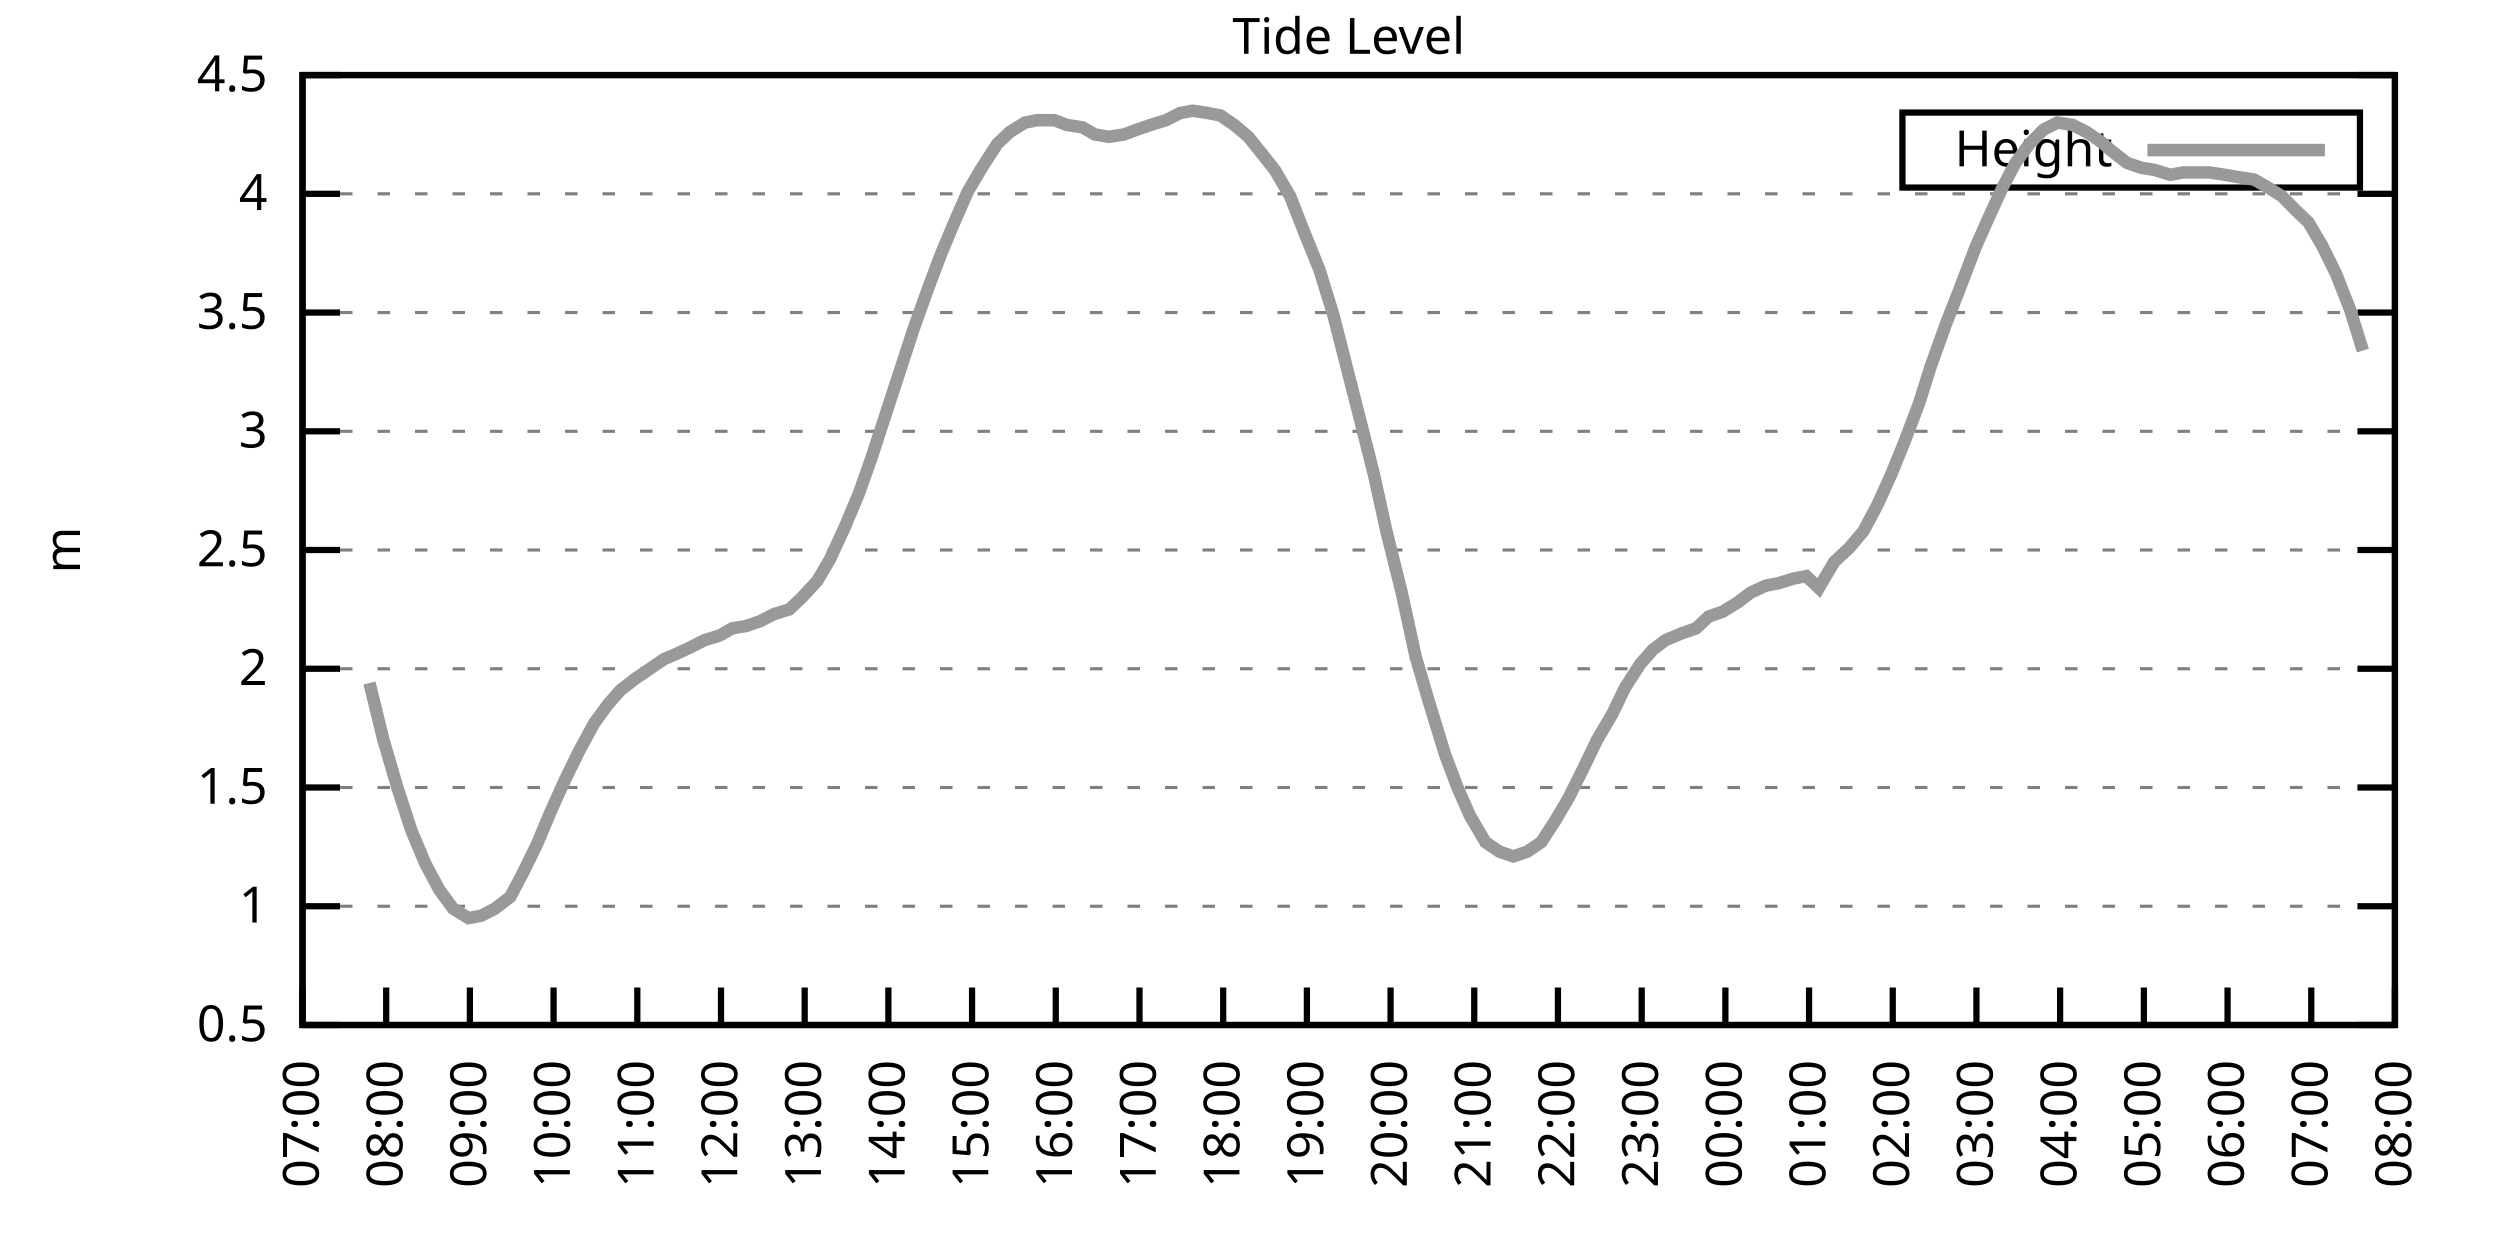
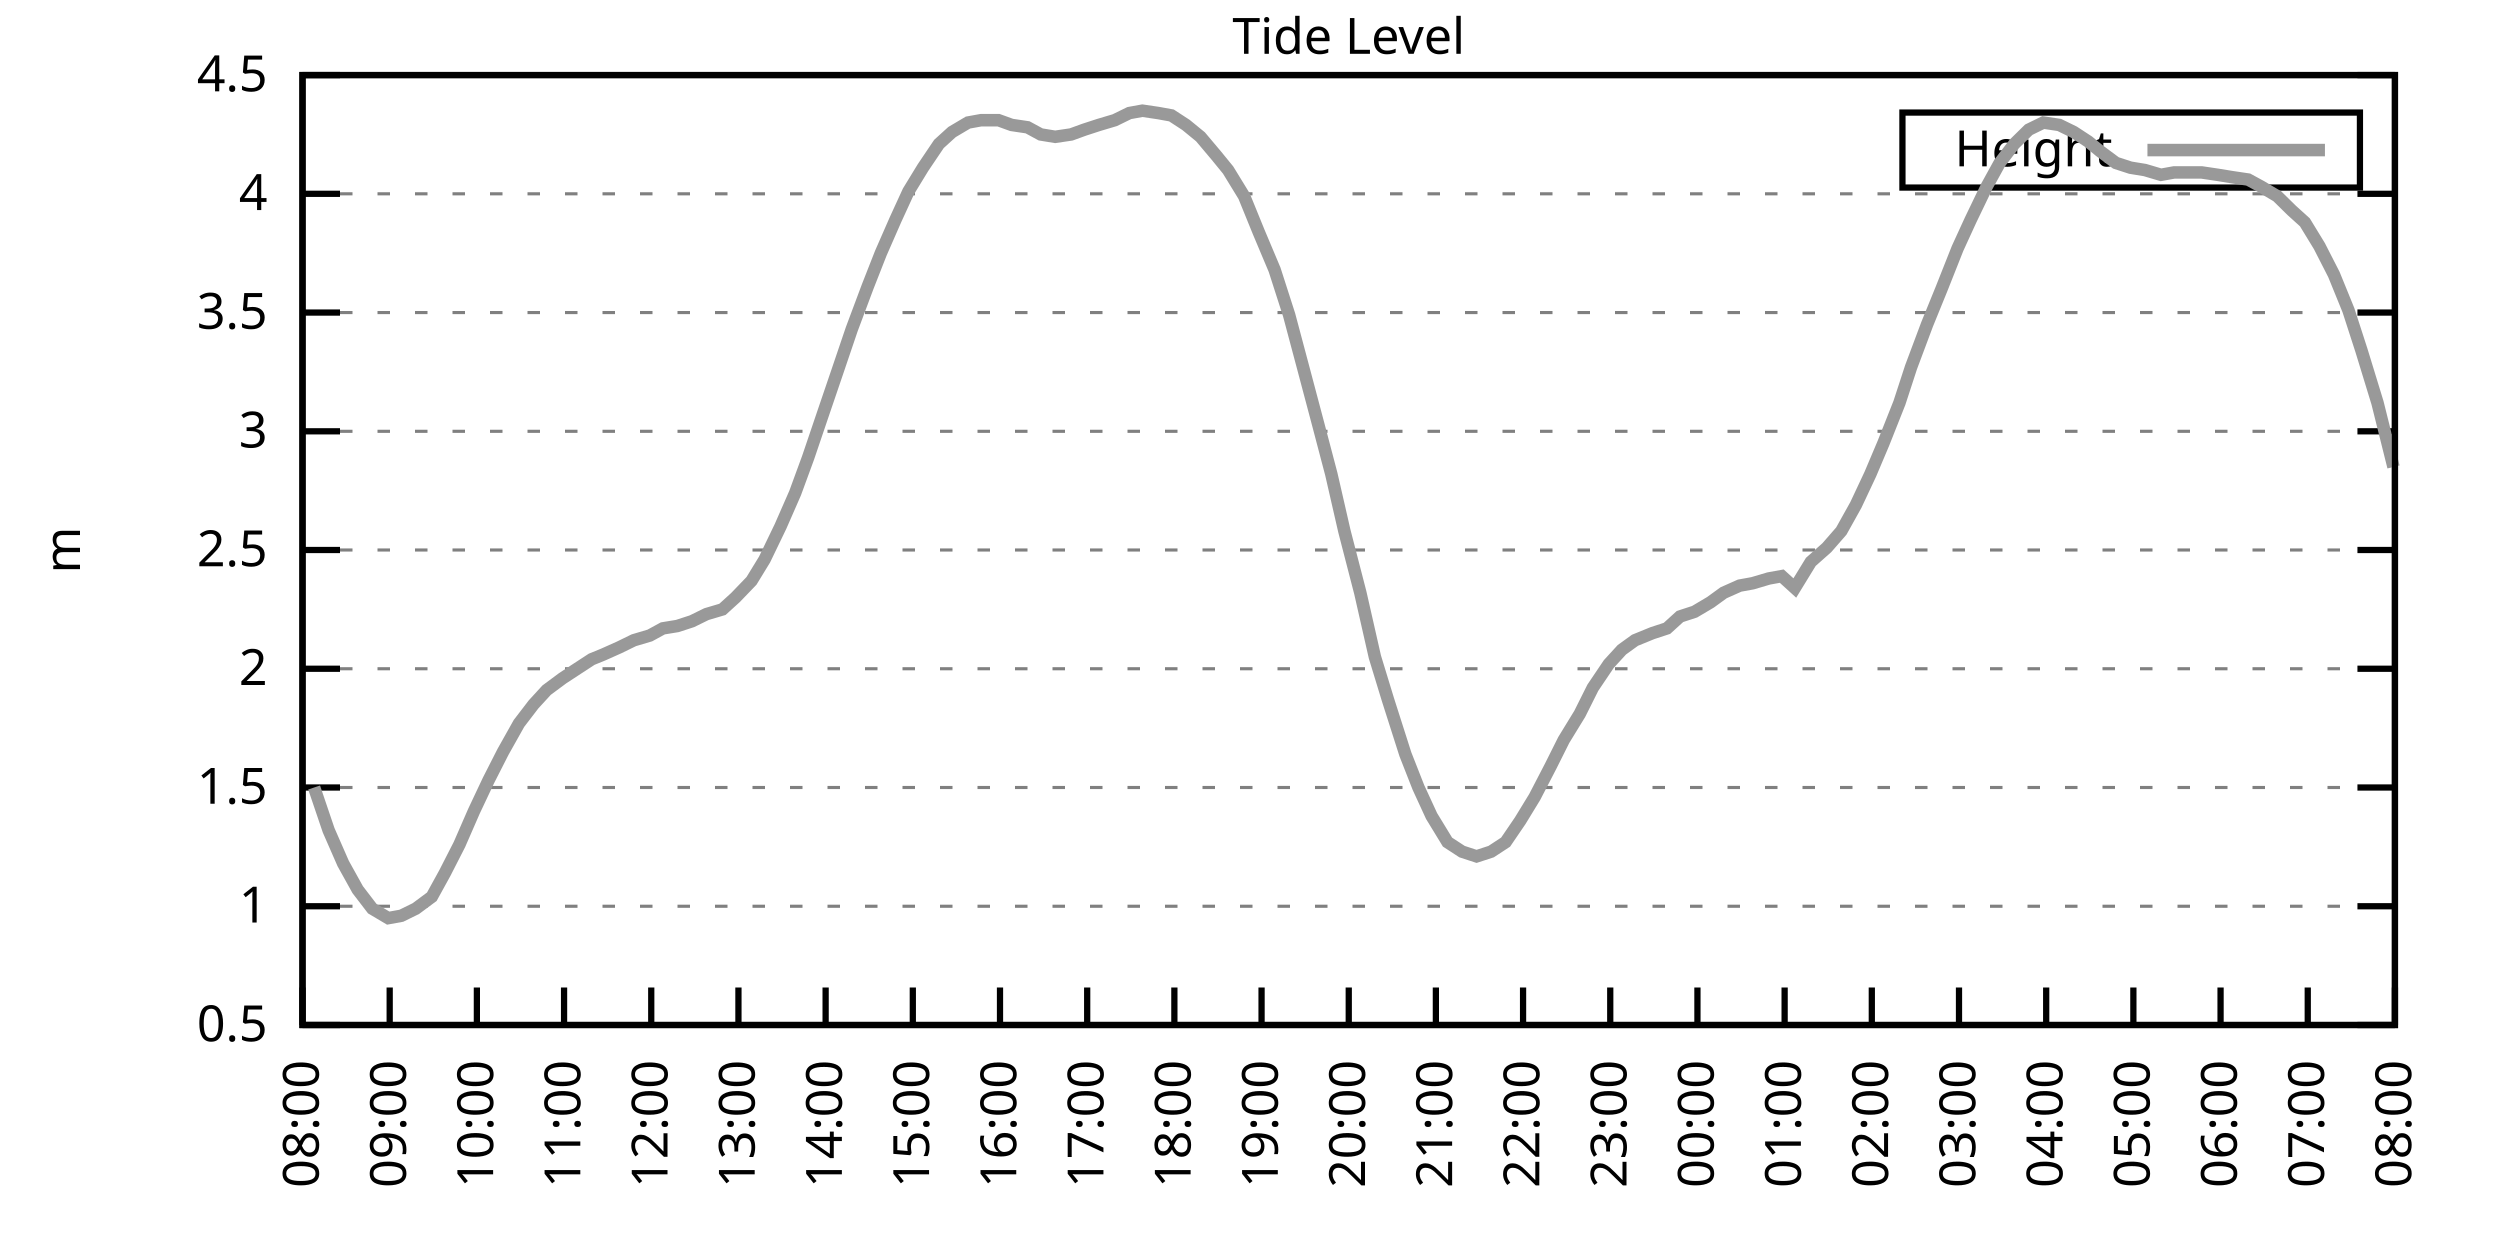
<svg xmlns="http://www.w3.org/2000/svg" xmlns:xlink="http://www.w3.org/1999/xlink" width="400" height="200" viewBox="0 0 400 200">
  <g id="gnuplot_canvas">
    <rect x="0" y="0" width="400" height="200" fill="none" />
    <defs>
      <circle id="gpDot" r="0.5" stroke-width="0.5" stroke="currentColor" />
      <path id="gpPt0" stroke-width="0.333" stroke="currentColor" d="M-1,0 h2 M0,-1 v2" />
      <path id="gpPt1" stroke-width="0.333" stroke="currentColor" d="M-1,-1 L1,1 M1,-1 L-1,1" />
      <path id="gpPt2" stroke-width="0.333" stroke="currentColor" d="M-1,0 L1,0 M0,-1 L0,1 M-1,-1 L1,1 M-1,1 L1,-1" />
      <rect id="gpPt3" stroke-width="0.333" stroke="currentColor" x="-1" y="-1" width="2" height="2" />
      <rect id="gpPt4" stroke-width="0.333" stroke="currentColor" fill="currentColor" x="-1" y="-1" width="2" height="2" />
      <circle id="gpPt5" stroke-width="0.333" stroke="currentColor" cx="0" cy="0" r="1" />
      <use xlink:href="#gpPt5" id="gpPt6" fill="currentColor" stroke="none" />
      <path id="gpPt7" stroke-width="0.333" stroke="currentColor" d="M0,-1.33 L-1.33,0.67 L1.33,0.67 z" />
      <use xlink:href="#gpPt7" id="gpPt8" fill="currentColor" stroke="none" />
      <use xlink:href="#gpPt7" id="gpPt9" stroke="currentColor" transform="rotate(180)" />
      <use xlink:href="#gpPt9" id="gpPt10" fill="currentColor" stroke="none" />
      <use xlink:href="#gpPt3" id="gpPt11" stroke="currentColor" transform="rotate(45)" />
      <use xlink:href="#gpPt11" id="gpPt12" fill="currentColor" stroke="none" />
      <path id="gpPt13" stroke-width="0.333" stroke="currentColor" d="M0,1.330 L1.265,0.411 L0.782,-1.067 L-0.782,-1.076 L-1.265,0.411 z" />
      <use xlink:href="#gpPt13" id="gpPt14" fill="currentColor" stroke="none" />
      <filter id="textbox" filterUnits="objectBoundingBox" x="0" y="0" height="1" width="1">
        <feFlood flood-color="white" flood-opacity="1" result="bgnd" />
        <feComposite in="SourceGraphic" in2="bgnd" operator="atop" />
      </filter>
      <filter id="greybox" filterUnits="objectBoundingBox" x="0" y="0" height="1" width="1">
        <feFlood flood-color="lightgrey" flood-opacity="1" result="grey" />
        <feComposite in="SourceGraphic" in2="grey" operator="atop" />
      </filter>
    </defs>
    <g fill="none" color="white" stroke="currentColor" stroke-width="1.00" stroke-linecap="butt" stroke-linejoin="miter">
</g>
    <g fill="none" color="black" stroke="currentColor" stroke-width="1.00" stroke-linecap="butt" stroke-linejoin="miter">
      <g stroke="none" shape-rendering="crispEdges">
        <polygon fill="rgb(255, 255, 255)" points="48.40,164.00 383.18,164.00 383.18,12.02 48.40,12.02 " />
      </g>
    </g>
    <g fill="none" color="black" stroke="currentColor" stroke-width="1.00" stroke-linecap="butt" stroke-linejoin="miter">
</g>
    <g fill="none" color="black" stroke="black" stroke-width="0.50" stroke-linecap="butt" stroke-linejoin="miter">
</g>
    <g fill="none" color="gray" stroke="currentColor" stroke-width="0.50" stroke-linecap="butt" stroke-linejoin="miter">
      <path stroke="gray" stroke-dasharray="2,4" class="gridline" d="M48.40,164.00 L383.19,164.00  " />
    </g>
    <g fill="none" color="gray" stroke="gray" stroke-width="1.00" stroke-linecap="butt" stroke-linejoin="miter">
</g>
    <g fill="none" color="black" stroke="currentColor" stroke-width="1.00" stroke-linecap="butt" stroke-linejoin="miter">
      <path stroke="black" d="M48.40,164.00 L54.40,164.00 M383.19,164.00 L377.19,164.00  " />
      <g transform="translate(42.80,166.60)" stroke="none" fill="black" font-family="Sans" font-size="8.00" text-anchor="end">
        <text>
          <tspan font-family="Sans"> 0.5</tspan>
        </text>
      </g>
    </g>
    <g fill="none" color="black" stroke="currentColor" stroke-width="1.00" stroke-linecap="butt" stroke-linejoin="miter">
</g>
    <g fill="none" color="black" stroke="black" stroke-width="0.50" stroke-linecap="butt" stroke-linejoin="miter">
</g>
    <g fill="none" color="gray" stroke="currentColor" stroke-width="0.50" stroke-linecap="butt" stroke-linejoin="miter">
      <path stroke="gray" stroke-dasharray="2,4" class="gridline" d="M48.40,145.00 L383.19,145.00  " />
    </g>
    <g fill="none" color="gray" stroke="gray" stroke-width="1.00" stroke-linecap="butt" stroke-linejoin="miter">
</g>
    <g fill="none" color="black" stroke="currentColor" stroke-width="1.00" stroke-linecap="butt" stroke-linejoin="miter">
      <path stroke="black" d="M48.40,145.00 L54.40,145.00 M383.19,145.00 L377.19,145.00  " />
      <g transform="translate(42.80,147.60)" stroke="none" fill="black" font-family="Sans" font-size="8.00" text-anchor="end">
        <text>
          <tspan font-family="Sans"> 1</tspan>
        </text>
      </g>
    </g>
    <g fill="none" color="black" stroke="currentColor" stroke-width="1.00" stroke-linecap="butt" stroke-linejoin="miter">
</g>
    <g fill="none" color="black" stroke="black" stroke-width="0.50" stroke-linecap="butt" stroke-linejoin="miter">
</g>
    <g fill="none" color="gray" stroke="currentColor" stroke-width="0.50" stroke-linecap="butt" stroke-linejoin="miter">
      <path stroke="gray" stroke-dasharray="2,4" class="gridline" d="M48.40,126.00 L383.19,126.00  " />
    </g>
    <g fill="none" color="gray" stroke="gray" stroke-width="1.00" stroke-linecap="butt" stroke-linejoin="miter">
</g>
    <g fill="none" color="black" stroke="currentColor" stroke-width="1.00" stroke-linecap="butt" stroke-linejoin="miter">
      <path stroke="black" d="M48.40,126.00 L54.40,126.00 M383.19,126.00 L377.19,126.00  " />
      <g transform="translate(42.80,128.60)" stroke="none" fill="black" font-family="Sans" font-size="8.00" text-anchor="end">
        <text>
          <tspan font-family="Sans"> 1.5</tspan>
        </text>
      </g>
    </g>
    <g fill="none" color="black" stroke="currentColor" stroke-width="1.00" stroke-linecap="butt" stroke-linejoin="miter">
</g>
    <g fill="none" color="black" stroke="black" stroke-width="0.50" stroke-linecap="butt" stroke-linejoin="miter">
</g>
    <g fill="none" color="gray" stroke="currentColor" stroke-width="0.50" stroke-linecap="butt" stroke-linejoin="miter">
      <path stroke="gray" stroke-dasharray="2,4" class="gridline" d="M48.40,107.00 L383.19,107.00  " />
    </g>
    <g fill="none" color="gray" stroke="gray" stroke-width="1.00" stroke-linecap="butt" stroke-linejoin="miter">
</g>
    <g fill="none" color="black" stroke="currentColor" stroke-width="1.00" stroke-linecap="butt" stroke-linejoin="miter">
      <path stroke="black" d="M48.40,107.00 L54.40,107.00 M383.19,107.00 L377.19,107.00  " />
      <g transform="translate(42.80,109.60)" stroke="none" fill="black" font-family="Sans" font-size="8.00" text-anchor="end">
        <text>
          <tspan font-family="Sans"> 2</tspan>
        </text>
      </g>
    </g>
    <g fill="none" color="black" stroke="currentColor" stroke-width="1.00" stroke-linecap="butt" stroke-linejoin="miter">
</g>
    <g fill="none" color="black" stroke="black" stroke-width="0.50" stroke-linecap="butt" stroke-linejoin="miter">
</g>
    <g fill="none" color="gray" stroke="currentColor" stroke-width="0.50" stroke-linecap="butt" stroke-linejoin="miter">
      <path stroke="gray" stroke-dasharray="2,4" class="gridline" d="M48.40,88.00 L383.19,88.00  " />
    </g>
    <g fill="none" color="gray" stroke="gray" stroke-width="1.00" stroke-linecap="butt" stroke-linejoin="miter">
</g>
    <g fill="none" color="black" stroke="currentColor" stroke-width="1.00" stroke-linecap="butt" stroke-linejoin="miter">
      <path stroke="black" d="M48.40,88.00 L54.40,88.00 M383.19,88.00 L377.19,88.00  " />
      <g transform="translate(42.80,90.60)" stroke="none" fill="black" font-family="Sans" font-size="8.00" text-anchor="end">
        <text>
          <tspan font-family="Sans"> 2.5</tspan>
        </text>
      </g>
    </g>
    <g fill="none" color="black" stroke="currentColor" stroke-width="1.00" stroke-linecap="butt" stroke-linejoin="miter">
</g>
    <g fill="none" color="black" stroke="black" stroke-width="0.50" stroke-linecap="butt" stroke-linejoin="miter">
</g>
    <g fill="none" color="gray" stroke="currentColor" stroke-width="0.50" stroke-linecap="butt" stroke-linejoin="miter">
      <path stroke="gray" stroke-dasharray="2,4" class="gridline" d="M48.40,69.01 L383.19,69.01  " />
    </g>
    <g fill="none" color="gray" stroke="gray" stroke-width="1.00" stroke-linecap="butt" stroke-linejoin="miter">
</g>
    <g fill="none" color="black" stroke="currentColor" stroke-width="1.00" stroke-linecap="butt" stroke-linejoin="miter">
      <path stroke="black" d="M48.40,69.01 L54.40,69.01 M383.19,69.01 L377.19,69.01  " />
      <g transform="translate(42.80,71.61)" stroke="none" fill="black" font-family="Sans" font-size="8.00" text-anchor="end">
        <text>
          <tspan font-family="Sans"> 3</tspan>
        </text>
      </g>
    </g>
    <g fill="none" color="black" stroke="currentColor" stroke-width="1.00" stroke-linecap="butt" stroke-linejoin="miter">
</g>
    <g fill="none" color="black" stroke="black" stroke-width="0.50" stroke-linecap="butt" stroke-linejoin="miter">
</g>
    <g fill="none" color="gray" stroke="currentColor" stroke-width="0.50" stroke-linecap="butt" stroke-linejoin="miter">
      <path stroke="gray" stroke-dasharray="2,4" class="gridline" d="M48.40,50.01 L383.19,50.01  " />
    </g>
    <g fill="none" color="gray" stroke="gray" stroke-width="1.00" stroke-linecap="butt" stroke-linejoin="miter">
</g>
    <g fill="none" color="black" stroke="currentColor" stroke-width="1.00" stroke-linecap="butt" stroke-linejoin="miter">
      <path stroke="black" d="M48.40,50.01 L54.40,50.01 M383.19,50.01 L377.19,50.01  " />
      <g transform="translate(42.80,52.61)" stroke="none" fill="black" font-family="Sans" font-size="8.00" text-anchor="end">
        <text>
          <tspan font-family="Sans"> 3.5</tspan>
        </text>
      </g>
    </g>
    <g fill="none" color="black" stroke="currentColor" stroke-width="1.00" stroke-linecap="butt" stroke-linejoin="miter">
</g>
    <g fill="none" color="black" stroke="black" stroke-width="0.50" stroke-linecap="butt" stroke-linejoin="miter">
</g>
    <g fill="none" color="gray" stroke="currentColor" stroke-width="0.50" stroke-linecap="butt" stroke-linejoin="miter">
      <path stroke="gray" stroke-dasharray="2,4" class="gridline" d="M48.40,31.01 L383.19,31.01  " />
    </g>
    <g fill="none" color="gray" stroke="gray" stroke-width="1.00" stroke-linecap="butt" stroke-linejoin="miter">
</g>
    <g fill="none" color="black" stroke="currentColor" stroke-width="1.00" stroke-linecap="butt" stroke-linejoin="miter">
      <path stroke="black" d="M48.40,31.01 L54.40,31.01 M383.19,31.01 L377.19,31.01  " />
      <g transform="translate(42.80,33.61)" stroke="none" fill="black" font-family="Sans" font-size="8.00" text-anchor="end">
        <text>
          <tspan font-family="Sans"> 4</tspan>
        </text>
      </g>
    </g>
    <g fill="none" color="black" stroke="currentColor" stroke-width="1.00" stroke-linecap="butt" stroke-linejoin="miter">
</g>
    <g fill="none" color="black" stroke="black" stroke-width="0.50" stroke-linecap="butt" stroke-linejoin="miter">
</g>
    <g fill="none" color="gray" stroke="currentColor" stroke-width="0.50" stroke-linecap="butt" stroke-linejoin="miter">
      <path stroke="gray" stroke-dasharray="2,4" class="gridline" d="M48.40,12.01 L383.19,12.01  " />
    </g>
    <g fill="none" color="gray" stroke="gray" stroke-width="1.00" stroke-linecap="butt" stroke-linejoin="miter">
</g>
    <g fill="none" color="black" stroke="currentColor" stroke-width="1.00" stroke-linecap="butt" stroke-linejoin="miter">
      <path stroke="black" d="M48.40,12.01 L54.40,12.01 M383.19,12.01 L377.19,12.01  " />
      <g transform="translate(42.80,14.61)" stroke="none" fill="black" font-family="Sans" font-size="8.00" text-anchor="end">
        <text>
          <tspan font-family="Sans"> 4.5</tspan>
        </text>
      </g>
    </g>
    <g fill="none" color="black" stroke="currentColor" stroke-width="1.00" stroke-linecap="butt" stroke-linejoin="miter">
      <path stroke="black" d="M48.40,164.00 L48.40,158.00  " />
      <g transform="translate(51.00,169.60) rotate(270.00)" stroke="none" fill="black" font-family="Sans" font-size="8.00" text-anchor="end">
        <text>
-           <tspan font-family="Sans">07:00</tspan>
-         </text>
-       </g>
-     </g>
-     <g fill="none" color="black" stroke="currentColor" stroke-width="1.00" stroke-linecap="butt" stroke-linejoin="miter">
-       <path stroke="black" d="M61.79,164.00 L61.79,158.00  " />
-       <g transform="translate(64.39,169.60) rotate(270.00)" stroke="none" fill="black" font-family="Sans" font-size="8.00" text-anchor="end">
-         <text>
          <tspan font-family="Sans">08:00</tspan>
        </text>
      </g>
    </g>
    <g fill="none" color="black" stroke="currentColor" stroke-width="1.00" stroke-linecap="butt" stroke-linejoin="miter">
-       <path stroke="black" d="M75.18,164.00 L75.18,158.00  " />
-       <g transform="translate(77.78,169.60) rotate(270.00)" stroke="none" fill="black" font-family="Sans" font-size="8.00" text-anchor="end">
+       <path stroke="black" d="M62.35,164.00 L62.35,158.00  " />
+       <g transform="translate(64.95,169.60) rotate(270.00)" stroke="none" fill="black" font-family="Sans" font-size="8.00" text-anchor="end">
        <text>
          <tspan font-family="Sans">09:00</tspan>
        </text>
      </g>
    </g>
    <g fill="none" color="black" stroke="currentColor" stroke-width="1.00" stroke-linecap="butt" stroke-linejoin="miter">
-       <path stroke="black" d="M88.57,164.00 L88.57,158.00  " />
-       <g transform="translate(91.17,169.60) rotate(270.00)" stroke="none" fill="black" font-family="Sans" font-size="8.00" text-anchor="end">
+       <path stroke="black" d="M76.30,164.00 L76.30,158.00  " />
+       <g transform="translate(78.90,169.60) rotate(270.00)" stroke="none" fill="black" font-family="Sans" font-size="8.00" text-anchor="end">
        <text>
          <tspan font-family="Sans">10:00</tspan>
        </text>
      </g>
    </g>
    <g fill="none" color="black" stroke="currentColor" stroke-width="1.00" stroke-linecap="butt" stroke-linejoin="miter">
-       <path stroke="black" d="M101.97,164.00 L101.97,158.00  " />
-       <g transform="translate(104.57,169.60) rotate(270.00)" stroke="none" fill="black" font-family="Sans" font-size="8.00" text-anchor="end">
+       <path stroke="black" d="M90.25,164.00 L90.25,158.00  " />
+       <g transform="translate(92.85,169.60) rotate(270.00)" stroke="none" fill="black" font-family="Sans" font-size="8.00" text-anchor="end">
        <text>
          <tspan font-family="Sans">11:00</tspan>
        </text>
      </g>
    </g>
    <g fill="none" color="black" stroke="currentColor" stroke-width="1.00" stroke-linecap="butt" stroke-linejoin="miter">
-       <path stroke="black" d="M115.36,164.00 L115.36,158.00  " />
-       <g transform="translate(117.96,169.60) rotate(270.00)" stroke="none" fill="black" font-family="Sans" font-size="8.00" text-anchor="end">
+       <path stroke="black" d="M104.20,164.00 L104.20,158.00  " />
+       <g transform="translate(106.80,169.60) rotate(270.00)" stroke="none" fill="black" font-family="Sans" font-size="8.00" text-anchor="end">
        <text>
          <tspan font-family="Sans">12:00</tspan>
        </text>
      </g>
    </g>
    <g fill="none" color="black" stroke="currentColor" stroke-width="1.00" stroke-linecap="butt" stroke-linejoin="miter">
-       <path stroke="black" d="M128.75,164.00 L128.75,158.00  " />
-       <g transform="translate(131.35,169.60) rotate(270.00)" stroke="none" fill="black" font-family="Sans" font-size="8.00" text-anchor="end">
+       <path stroke="black" d="M118.15,164.00 L118.15,158.00  " />
+       <g transform="translate(120.75,169.60) rotate(270.00)" stroke="none" fill="black" font-family="Sans" font-size="8.00" text-anchor="end">
        <text>
          <tspan font-family="Sans">13:00</tspan>
        </text>
      </g>
    </g>
    <g fill="none" color="black" stroke="currentColor" stroke-width="1.00" stroke-linecap="butt" stroke-linejoin="miter">
-       <path stroke="black" d="M142.14,164.00 L142.14,158.00  " />
-       <g transform="translate(144.74,169.60) rotate(270.00)" stroke="none" fill="black" font-family="Sans" font-size="8.00" text-anchor="end">
+       <path stroke="black" d="M132.10,164.00 L132.10,158.00  " />
+       <g transform="translate(134.70,169.60) rotate(270.00)" stroke="none" fill="black" font-family="Sans" font-size="8.00" text-anchor="end">
        <text>
          <tspan font-family="Sans">14:00</tspan>
        </text>
      </g>
    </g>
    <g fill="none" color="black" stroke="currentColor" stroke-width="1.00" stroke-linecap="butt" stroke-linejoin="miter">
-       <path stroke="black" d="M155.53,164.00 L155.53,158.00  " />
-       <g transform="translate(158.13,169.60) rotate(270.00)" stroke="none" fill="black" font-family="Sans" font-size="8.00" text-anchor="end">
+       <path stroke="black" d="M146.05,164.00 L146.05,158.00  " />
+       <g transform="translate(148.65,169.60) rotate(270.00)" stroke="none" fill="black" font-family="Sans" font-size="8.00" text-anchor="end">
        <text>
          <tspan font-family="Sans">15:00</tspan>
        </text>
      </g>
    </g>
    <g fill="none" color="black" stroke="currentColor" stroke-width="1.00" stroke-linecap="butt" stroke-linejoin="miter">
-       <path stroke="black" d="M168.92,164.00 L168.92,158.00  " />
-       <g transform="translate(171.52,169.60) rotate(270.00)" stroke="none" fill="black" font-family="Sans" font-size="8.00" text-anchor="end">
+       <path stroke="black" d="M160.00,164.00 L160.00,158.00  " />
+       <g transform="translate(162.60,169.60) rotate(270.00)" stroke="none" fill="black" font-family="Sans" font-size="8.00" text-anchor="end">
        <text>
          <tspan font-family="Sans">16:00</tspan>
        </text>
      </g>
    </g>
    <g fill="none" color="black" stroke="currentColor" stroke-width="1.00" stroke-linecap="butt" stroke-linejoin="miter">
-       <path stroke="black" d="M182.32,164.00 L182.32,158.00  " />
-       <g transform="translate(184.92,169.60) rotate(270.00)" stroke="none" fill="black" font-family="Sans" font-size="8.00" text-anchor="end">
+       <path stroke="black" d="M173.95,164.00 L173.95,158.00  " />
+       <g transform="translate(176.55,169.60) rotate(270.00)" stroke="none" fill="black" font-family="Sans" font-size="8.00" text-anchor="end">
        <text>
          <tspan font-family="Sans">17:00</tspan>
        </text>
      </g>
    </g>
    <g fill="none" color="black" stroke="currentColor" stroke-width="1.00" stroke-linecap="butt" stroke-linejoin="miter">
-       <path stroke="black" d="M195.71,164.00 L195.71,158.00  " />
-       <g transform="translate(198.31,169.60) rotate(270.00)" stroke="none" fill="black" font-family="Sans" font-size="8.00" text-anchor="end">
+       <path stroke="black" d="M187.90,164.00 L187.90,158.00  " />
+       <g transform="translate(190.50,169.60) rotate(270.00)" stroke="none" fill="black" font-family="Sans" font-size="8.00" text-anchor="end">
        <text>
          <tspan font-family="Sans">18:00</tspan>
        </text>
      </g>
    </g>
    <g fill="none" color="black" stroke="currentColor" stroke-width="1.00" stroke-linecap="butt" stroke-linejoin="miter">
-       <path stroke="black" d="M209.10,164.00 L209.10,158.00  " />
-       <g transform="translate(211.70,169.60) rotate(270.00)" stroke="none" fill="black" font-family="Sans" font-size="8.00" text-anchor="end">
+       <path stroke="black" d="M201.85,164.00 L201.85,158.00  " />
+       <g transform="translate(204.45,169.60) rotate(270.00)" stroke="none" fill="black" font-family="Sans" font-size="8.00" text-anchor="end">
        <text>
          <tspan font-family="Sans">19:00</tspan>
        </text>
      </g>
    </g>
    <g fill="none" color="black" stroke="currentColor" stroke-width="1.00" stroke-linecap="butt" stroke-linejoin="miter">
-       <path stroke="black" d="M222.49,164.00 L222.49,158.00  " />
-       <g transform="translate(225.09,169.60) rotate(270.00)" stroke="none" fill="black" font-family="Sans" font-size="8.00" text-anchor="end">
+       <path stroke="black" d="M215.80,164.00 L215.80,158.00  " />
+       <g transform="translate(218.40,169.60) rotate(270.00)" stroke="none" fill="black" font-family="Sans" font-size="8.00" text-anchor="end">
        <text>
          <tspan font-family="Sans">20:00</tspan>
        </text>
      </g>
    </g>
    <g fill="none" color="black" stroke="currentColor" stroke-width="1.00" stroke-linecap="butt" stroke-linejoin="miter">
-       <path stroke="black" d="M235.88,164.00 L235.88,158.00  " />
-       <g transform="translate(238.48,169.60) rotate(270.00)" stroke="none" fill="black" font-family="Sans" font-size="8.00" text-anchor="end">
+       <path stroke="black" d="M229.74,164.00 L229.74,158.00  " />
+       <g transform="translate(232.34,169.60) rotate(270.00)" stroke="none" fill="black" font-family="Sans" font-size="8.00" text-anchor="end">
        <text>
          <tspan font-family="Sans">21:00</tspan>
        </text>
      </g>
    </g>
    <g fill="none" color="black" stroke="currentColor" stroke-width="1.00" stroke-linecap="butt" stroke-linejoin="miter">
-       <path stroke="black" d="M249.27,164.00 L249.27,158.00  " />
-       <g transform="translate(251.87,169.60) rotate(270.00)" stroke="none" fill="black" font-family="Sans" font-size="8.00" text-anchor="end">
+       <path stroke="black" d="M243.69,164.00 L243.69,158.00  " />
+       <g transform="translate(246.29,169.60) rotate(270.00)" stroke="none" fill="black" font-family="Sans" font-size="8.00" text-anchor="end">
        <text>
          <tspan font-family="Sans">22:00</tspan>
        </text>
      </g>
    </g>
    <g fill="none" color="black" stroke="currentColor" stroke-width="1.00" stroke-linecap="butt" stroke-linejoin="miter">
-       <path stroke="black" d="M262.67,164.00 L262.67,158.00  " />
-       <g transform="translate(265.27,169.60) rotate(270.00)" stroke="none" fill="black" font-family="Sans" font-size="8.00" text-anchor="end">
+       <path stroke="black" d="M257.64,164.00 L257.64,158.00  " />
+       <g transform="translate(260.24,169.60) rotate(270.00)" stroke="none" fill="black" font-family="Sans" font-size="8.00" text-anchor="end">
        <text>
          <tspan font-family="Sans">23:00</tspan>
        </text>
      </g>
    </g>
    <g fill="none" color="black" stroke="currentColor" stroke-width="1.00" stroke-linecap="butt" stroke-linejoin="miter">
-       <path stroke="black" d="M276.06,164.00 L276.06,158.00  " />
-       <g transform="translate(278.66,169.60) rotate(270.00)" stroke="none" fill="black" font-family="Sans" font-size="8.00" text-anchor="end">
+       <path stroke="black" d="M271.59,164.00 L271.59,158.00  " />
+       <g transform="translate(274.19,169.60) rotate(270.00)" stroke="none" fill="black" font-family="Sans" font-size="8.00" text-anchor="end">
        <text>
          <tspan font-family="Sans">00:00</tspan>
        </text>
      </g>
    </g>
    <g fill="none" color="black" stroke="currentColor" stroke-width="1.00" stroke-linecap="butt" stroke-linejoin="miter">
-       <path stroke="black" d="M289.45,164.00 L289.45,158.00  " />
-       <g transform="translate(292.05,169.60) rotate(270.00)" stroke="none" fill="black" font-family="Sans" font-size="8.00" text-anchor="end">
+       <path stroke="black" d="M285.54,164.00 L285.54,158.00  " />
+       <g transform="translate(288.14,169.60) rotate(270.00)" stroke="none" fill="black" font-family="Sans" font-size="8.00" text-anchor="end">
        <text>
          <tspan font-family="Sans">01:00</tspan>
        </text>
      </g>
    </g>
    <g fill="none" color="black" stroke="currentColor" stroke-width="1.00" stroke-linecap="butt" stroke-linejoin="miter">
-       <path stroke="black" d="M302.84,164.00 L302.84,158.00  " />
-       <g transform="translate(305.44,169.60) rotate(270.00)" stroke="none" fill="black" font-family="Sans" font-size="8.00" text-anchor="end">
+       <path stroke="black" d="M299.49,164.00 L299.49,158.00  " />
+       <g transform="translate(302.09,169.60) rotate(270.00)" stroke="none" fill="black" font-family="Sans" font-size="8.00" text-anchor="end">
        <text>
          <tspan font-family="Sans">02:00</tspan>
        </text>
      </g>
    </g>
    <g fill="none" color="black" stroke="currentColor" stroke-width="1.00" stroke-linecap="butt" stroke-linejoin="miter">
-       <path stroke="black" d="M316.23,164.00 L316.23,158.00  " />
-       <g transform="translate(318.83,169.60) rotate(270.00)" stroke="none" fill="black" font-family="Sans" font-size="8.00" text-anchor="end">
+       <path stroke="black" d="M313.44,164.00 L313.44,158.00  " />
+       <g transform="translate(316.04,169.60) rotate(270.00)" stroke="none" fill="black" font-family="Sans" font-size="8.00" text-anchor="end">
        <text>
          <tspan font-family="Sans">03:00</tspan>
        </text>
      </g>
    </g>
    <g fill="none" color="black" stroke="currentColor" stroke-width="1.00" stroke-linecap="butt" stroke-linejoin="miter">
-       <path stroke="black" d="M329.62,164.00 L329.62,158.00  " />
-       <g transform="translate(332.22,169.60) rotate(270.00)" stroke="none" fill="black" font-family="Sans" font-size="8.00" text-anchor="end">
+       <path stroke="black" d="M327.39,164.00 L327.39,158.00  " />
+       <g transform="translate(329.99,169.60) rotate(270.00)" stroke="none" fill="black" font-family="Sans" font-size="8.00" text-anchor="end">
        <text>
          <tspan font-family="Sans">04:00</tspan>
        </text>
      </g>
    </g>
    <g fill="none" color="black" stroke="currentColor" stroke-width="1.00" stroke-linecap="butt" stroke-linejoin="miter">
-       <path stroke="black" d="M343.02,164.00 L343.02,158.00  " />
-       <g transform="translate(345.62,169.60) rotate(270.00)" stroke="none" fill="black" font-family="Sans" font-size="8.00" text-anchor="end">
+       <path stroke="black" d="M341.34,164.00 L341.34,158.00  " />
+       <g transform="translate(343.94,169.60) rotate(270.00)" stroke="none" fill="black" font-family="Sans" font-size="8.00" text-anchor="end">
        <text>
          <tspan font-family="Sans">05:00</tspan>
        </text>
      </g>
    </g>
    <g fill="none" color="black" stroke="currentColor" stroke-width="1.00" stroke-linecap="butt" stroke-linejoin="miter">
-       <path stroke="black" d="M356.41,164.00 L356.41,158.00  " />
-       <g transform="translate(359.01,169.60) rotate(270.00)" stroke="none" fill="black" font-family="Sans" font-size="8.00" text-anchor="end">
+       <path stroke="black" d="M355.29,164.00 L355.29,158.00  " />
+       <g transform="translate(357.89,169.60) rotate(270.00)" stroke="none" fill="black" font-family="Sans" font-size="8.00" text-anchor="end">
        <text>
          <tspan font-family="Sans">06:00</tspan>
        </text>
      </g>
    </g>
    <g fill="none" color="black" stroke="currentColor" stroke-width="1.00" stroke-linecap="butt" stroke-linejoin="miter">
-       <path stroke="black" d="M369.80,164.00 L369.80,158.00  " />
-       <g transform="translate(372.40,169.60) rotate(270.00)" stroke="none" fill="black" font-family="Sans" font-size="8.00" text-anchor="end">
+       <path stroke="black" d="M369.24,164.00 L369.24,158.00  " />
+       <g transform="translate(371.84,169.60) rotate(270.00)" stroke="none" fill="black" font-family="Sans" font-size="8.00" text-anchor="end">
        <text>
          <tspan font-family="Sans">07:00</tspan>
        </text>
      </g>
    </g>
    <g fill="none" color="black" stroke="currentColor" stroke-width="1.00" stroke-linecap="butt" stroke-linejoin="miter">
      <path stroke="black" d="M383.19,164.00 L383.19,158.00  " />
      <g transform="translate(385.79,169.60) rotate(270.00)" stroke="none" fill="black" font-family="Sans" font-size="8.00" text-anchor="end">
        <text>
          <tspan font-family="Sans">08:00</tspan>
        </text>
      </g>
    </g>
    <g fill="none" color="black" stroke="currentColor" stroke-width="1.00" stroke-linecap="butt" stroke-linejoin="miter">
</g>
    <g fill="none" color="black" stroke="currentColor" stroke-width="1.00" stroke-linecap="butt" stroke-linejoin="miter">
      <path stroke="black" d="M48.40,12.01 L48.40,164.00 L383.19,164.00 L383.19,12.01 L48.40,12.01 Z  " />
    </g>
    <g fill="none" color="black" stroke="currentColor" stroke-width="1.00" stroke-linecap="butt" stroke-linejoin="miter">
</g>
    <g fill="none" color="black" stroke="currentColor" stroke-width="1.00" stroke-linecap="butt" stroke-linejoin="miter">
      <path stroke="black" d="M304.39,30.01 L304.39,18.01 L377.59,18.01 L377.59,30.01 L304.39,30.01 Z  " />
    </g>
    <g id="Tide_level_plot_1">
      <g fill="none" color="white" stroke="black" stroke-width="2.00" stroke-linecap="butt" stroke-linejoin="miter">
</g>
      <g fill="none" color="black" stroke="currentColor" stroke-width="2.00" stroke-linecap="butt" stroke-linejoin="miter">
        <g transform="translate(337.99,26.61)" stroke="none" fill="black" font-family="Sans" font-size="8.00" text-anchor="end">
          <text>
            <tspan font-family="Sans">Height</tspan>
          </text>
        </g>
      </g>
      <g fill="none" color="black" stroke="currentColor" stroke-width="2.00" stroke-linecap="butt" stroke-linejoin="miter">
-         <path stroke="rgb(153, 153, 153)" d="M343.59,24.01 L371.99,24.01 M59.11,109.28 L61.35,118.40 L63.58,126.00 L65.81,132.84 L68.04,138.16 L70.27,142.34   L72.50,145.38 L74.96,146.90 L76.97,146.52 L79.20,145.38 L81.66,143.48 L83.66,139.68 L85.90,135.12 L88.13,129.80   L90.36,124.86 L92.59,120.30 L95.05,115.74 L97.28,112.70 L99.29,110.42 L101.74,108.52 L103.98,107.00 L106.21,105.48   L107.99,104.72 L110.45,103.58 L112.68,102.44 L115.13,101.68 L117.14,100.54 L119.38,100.16 L121.61,99.40 L123.84,98.26   L126.29,97.50 L128.30,95.60 L130.76,92.94 L132.77,89.52 L135.22,84.21 L137.45,78.89 L139.46,73.19 L141.69,66.35   L143.93,59.51 L146.16,52.67 L148.61,45.83 L150.62,40.51 L152.85,35.19 L154.86,30.63 L157.10,26.83 L159.55,23.03   L161.56,21.13 L164.01,19.61 L166.02,19.23 L168.70,19.23 L170.71,19.99 L173.17,20.37 L175.17,21.51 L177.41,21.89   L179.86,21.51 L181.87,20.75 L184.10,19.99 L186.56,19.23 L188.79,18.09 L190.80,17.71 L193.25,18.09 L195.26,18.47   L197.49,19.99 L199.73,21.89 L202.18,24.93 L203.97,27.21 L206.42,31.39 L208.65,37.09 L211.11,43.17 L213.34,50.39   L215.57,59.13 L217.80,67.87 L219.81,75.85 L221.82,84.97 L224.28,94.84 L226.51,105.10 L228.52,111.94 L231.20,120.68   L233.20,126.00 L235.21,130.56 L237.67,134.74 L239.90,136.26 L242.13,137.02 L244.36,136.26 L246.60,134.74 L248.83,131.32   L251.06,127.52 L253.51,122.58 L255.52,118.40 L257.98,114.22 L259.99,110.04 L262.44,106.24 L264.45,103.96 L266.46,102.44   L269.14,101.30 L271.37,100.54 L273.38,98.64 L275.61,97.88 L278.07,96.36 L280.07,94.84 L282.53,93.70 L284.54,93.32   L286.99,92.56 L289.00,92.18 L291.01,94.08 L293.47,89.90 L295.92,87.63 L298.15,84.97 L300.39,80.79 L302.62,75.85   L304.63,70.91 L307.08,64.45 L308.87,58.75 L311.32,51.91 L313.55,46.21 L316.01,39.75 L318.02,35.19 L320.47,29.87   L322.48,26.07 L324.71,23.03 L326.95,20.75 L329.18,19.61 L331.63,19.99 L333.86,21.13 L336.10,22.65 L337.88,24.17   L340.34,26.07 L342.57,26.83 L344.80,27.21 L347.26,27.97 L349.26,27.59 L351.50,27.59 L353.51,27.59 L355.96,27.97   L358.19,28.35 L360.65,28.73 L362.66,29.87 L365.11,31.39 L367.34,33.67 L369.35,35.57 L371.58,39.37 L373.82,43.93   L376.05,49.63 L378.06,56.09  " />
+         <path stroke="rgb(153, 153, 153)" d="M343.59,24.01 L371.99,24.01 M50.26,126.00 L52.58,132.84 L54.91,138.16 L57.23,142.34 L59.56,145.38 L62.12,146.90   L64.21,146.52 L66.53,145.38 L69.09,143.48 L71.18,139.68 L73.51,135.12 L75.83,129.80 L78.16,124.86 L80.48,120.30   L83.04,115.74 L85.37,112.70 L87.46,110.42 L90.02,108.52 L92.34,107.00 L94.67,105.48 L96.53,104.72 L99.08,103.58   L101.41,102.44 L103.97,101.68 L106.06,100.54 L108.38,100.16 L110.71,99.40 L113.03,98.26 L115.59,97.50 L117.68,95.60   L120.24,92.94 L122.33,89.52 L124.89,84.21 L127.22,78.89 L129.31,73.19 L131.63,66.35 L133.96,59.51 L136.28,52.67   L138.84,45.83 L140.93,40.51 L143.26,35.19 L145.35,30.63 L147.67,26.83 L150.23,23.03 L152.32,21.13 L154.88,19.61   L156.97,19.23 L159.76,19.23 L161.86,19.99 L164.41,20.37 L166.51,21.51 L168.83,21.89 L171.39,21.51 L173.48,20.75   L175.81,19.99 L178.36,19.23 L180.69,18.09 L182.78,17.71 L185.34,18.09 L187.43,18.47 L189.76,19.99 L192.08,21.89   L194.64,24.93 L196.50,27.21 L199.06,31.39 L201.38,37.09 L203.94,43.17 L206.26,50.39 L208.59,59.13 L210.91,67.87   L213.01,75.85 L215.10,84.97 L217.65,94.84 L219.98,105.10 L222.07,111.94 L224.86,120.68 L226.95,126.00 L229.05,130.56   L231.60,134.74 L233.93,136.26 L236.25,137.02 L238.58,136.26 L240.90,134.74 L243.23,131.32 L245.55,127.52 L248.11,122.58   L250.20,118.40 L252.76,114.22 L254.85,110.04 L257.41,106.24 L259.50,103.96 L261.60,102.44 L264.39,101.30 L266.71,100.54   L268.80,98.64 L271.13,97.88 L273.69,96.36 L275.78,94.84 L278.34,93.70 L280.43,93.32 L282.99,92.56 L285.08,92.18   L287.17,94.08 L289.73,89.90 L292.29,87.63 L294.61,84.97 L296.94,80.79 L299.26,75.85 L301.35,70.91 L303.91,64.45   L305.77,58.75 L308.33,51.91 L310.65,46.21 L313.21,39.75 L315.30,35.19 L317.86,29.87 L319.95,26.07 L322.28,23.03   L324.60,20.75 L326.93,19.61 L329.48,19.99 L331.81,21.13 L334.13,22.65 L335.99,24.17 L338.55,26.07 L340.88,26.83   L343.20,27.21 L345.76,27.97 L347.85,27.59 L350.18,27.59 L352.27,27.59 L354.83,27.97 L357.15,28.35 L359.71,28.73   L361.80,29.87 L364.36,31.39 L366.68,33.67 L368.78,35.57 L371.10,39.37 L373.43,43.93 L375.75,49.63 L377.84,56.09   L380.40,64.45 L382.96,74.71  " />
      </g>
    </g>
    <g fill="none" color="black" stroke="currentColor" stroke-width="2.00" stroke-linecap="butt" stroke-linejoin="miter">
</g>
    <g fill="none" color="black" stroke="black" stroke-width="1.00" stroke-linecap="butt" stroke-linejoin="miter">
</g>
    <g fill="none" color="black" stroke="currentColor" stroke-width="1.00" stroke-linecap="butt" stroke-linejoin="miter">
      <path stroke="black" d="M48.40,12.01 L48.40,164.00 L383.19,164.00 L383.19,12.01 L48.40,12.01 Z  " />
      <g transform="translate(12.80,88.01) rotate(270.00)" stroke="none" fill="black" font-family="Sans" font-size="8.00" text-anchor="middle">
        <text>
          <tspan font-family="Sans">m</tspan>
        </text>
      </g>
    </g>
    <g fill="none" color="black" stroke="currentColor" stroke-width="1.00" stroke-linecap="butt" stroke-linejoin="miter">
</g>
    <g fill="none" color="black" stroke="currentColor" stroke-width="1.00" stroke-linecap="butt" stroke-linejoin="miter">
      <g transform="translate(215.79,8.61)" stroke="none" fill="black" font-family="Sans" font-size="8.00" text-anchor="middle">
        <text>
          <tspan font-family="Sans">Tide Level</tspan>
        </text>
      </g>
    </g>
    <g fill="none" color="black" stroke="currentColor" stroke-width="1.00" stroke-linecap="butt" stroke-linejoin="miter">
</g>
  </g>
</svg>
